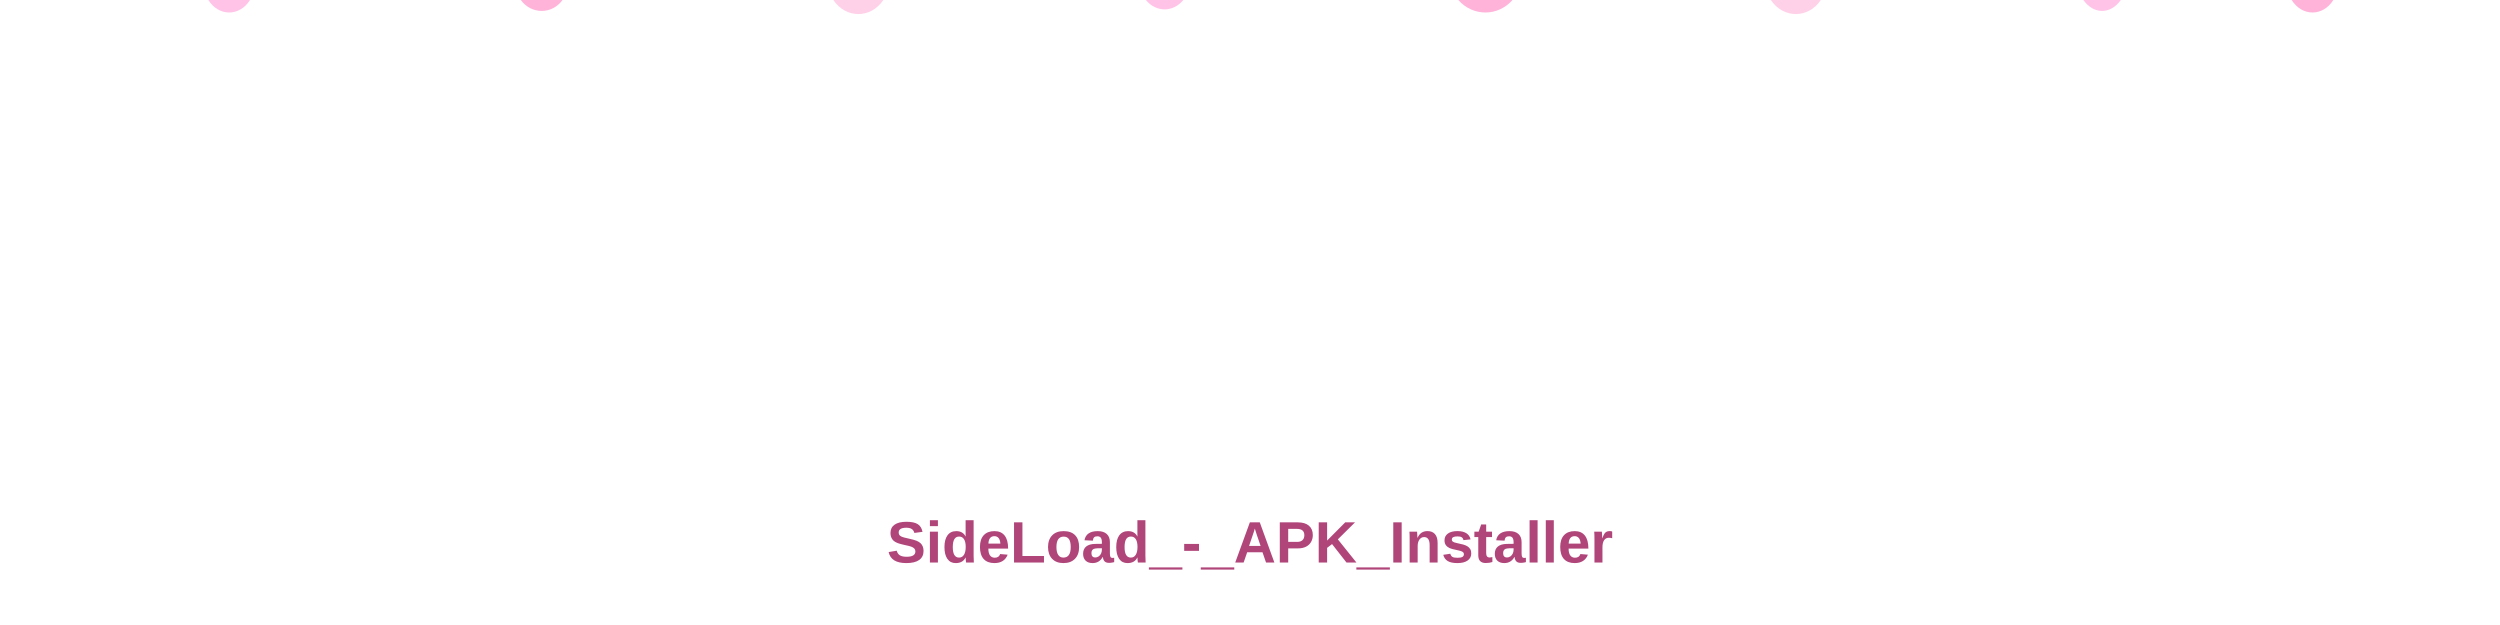
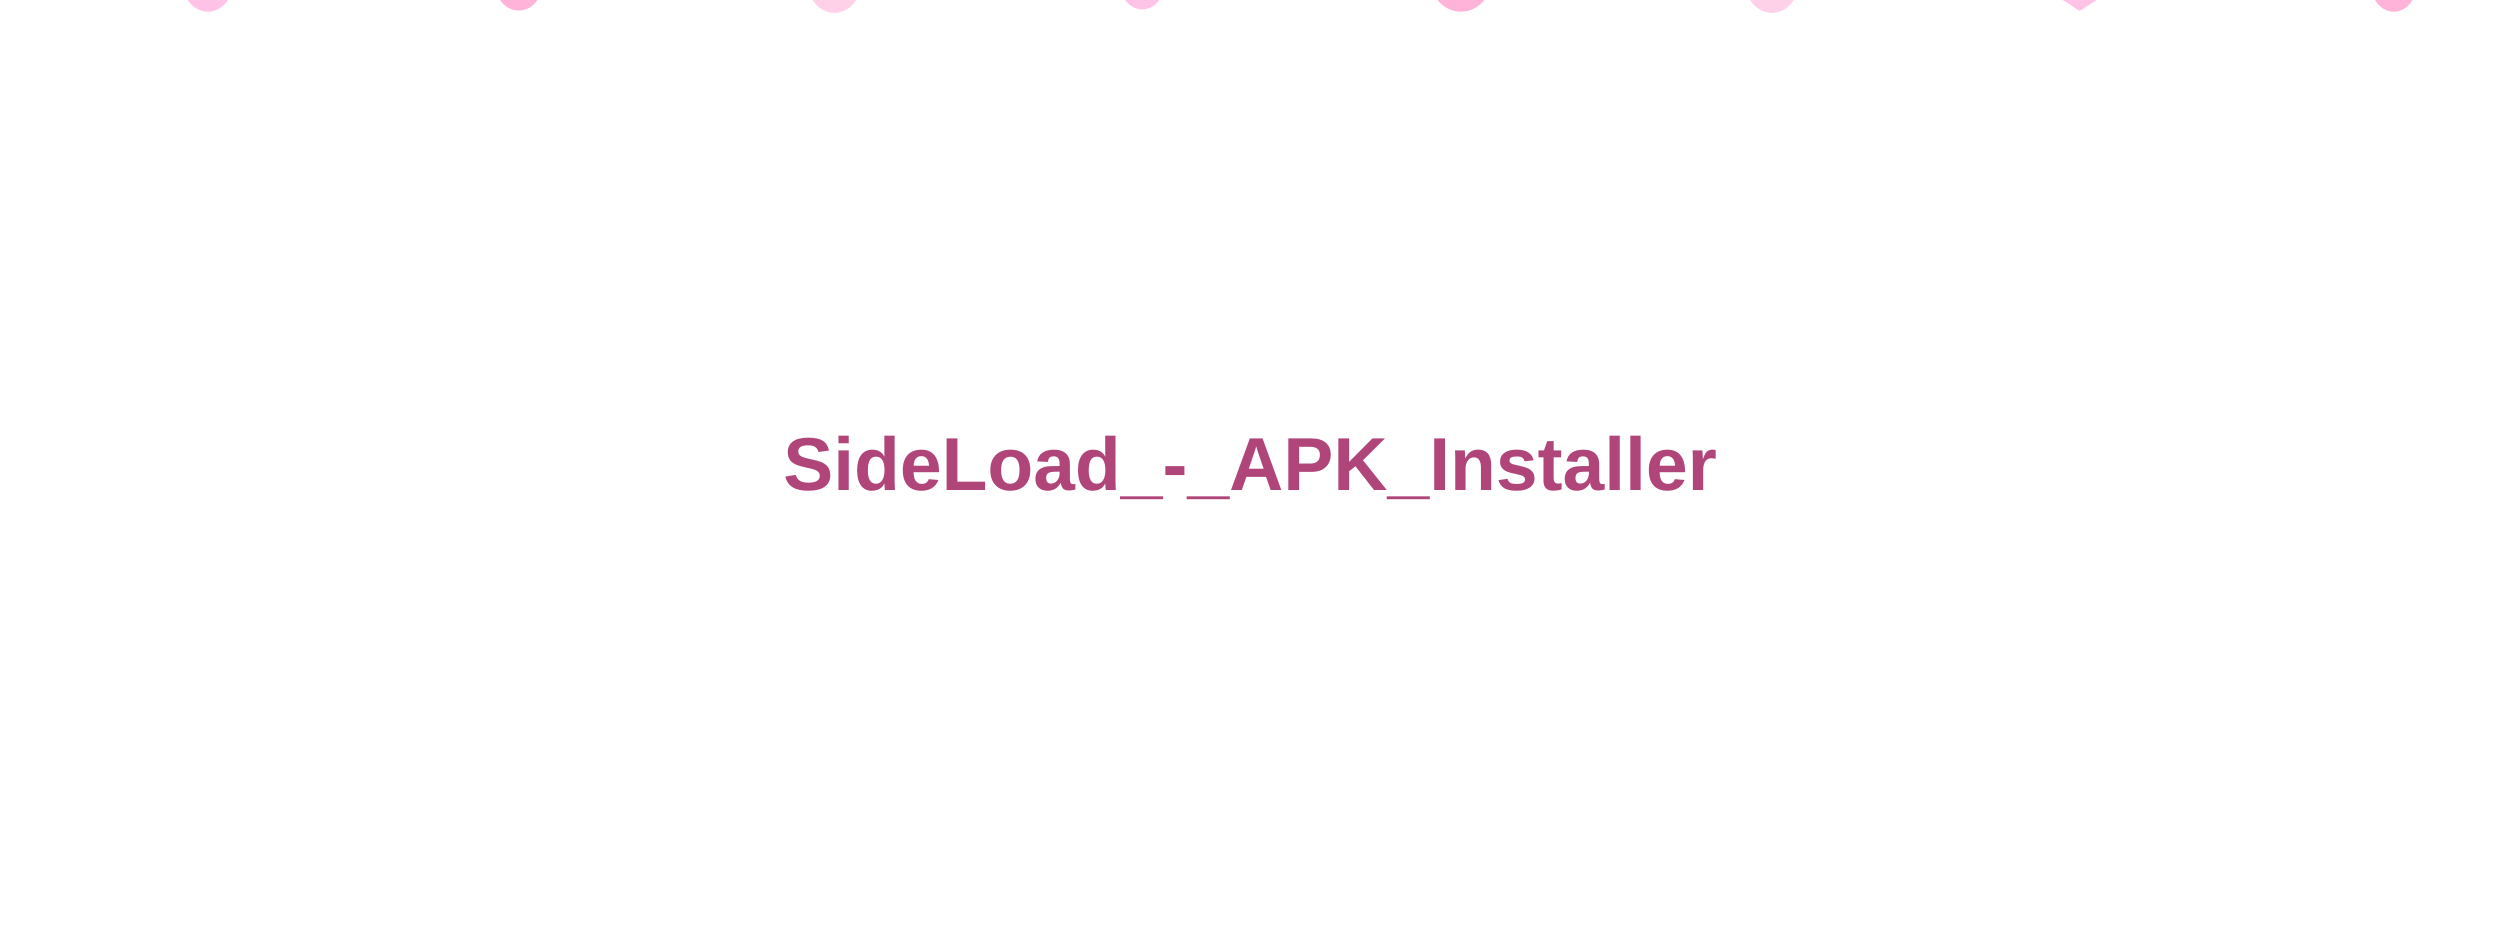
- <svg xmlns="http://www.w3.org/2000/svg" width="100%" height="300" viewBox="0 0 1200 300" preserveAspectRatio="none">
+ <svg xmlns="http://www.w3.org/2000/svg" width="100%" height="600" viewBox="0 0 1600 600" preserveAspectRatio="none">
  <style>
    .petal {
-       transform-origin: center;
      animation: fall linear infinite;
    }
    @keyframes fall {
      0% {
-         transform: translateY(-20px) translateX(0) rotate(0deg);
+         transform: translateY(-20px) translateX(0);
        opacity: 0;
      }
      10% {
        opacity: 1;
      }
      90% {
        opacity: 1;
      }
      100% {
-         transform: translateY(320px) translateX(40px) rotate(360deg);
+         transform: translateY(620px) translateX(30px);
        opacity: 0;
      }
    }
    @keyframes sway {
      0%, 100% { transform: translateX(0); }
-       50% { transform: translateX(15px); }
+       50% { transform: translateX(20px); }
    }
    .sway {
      animation: sway 3s ease-in-out infinite;
    }
+     @media (prefers-reduced-motion: reduce) {
+       .petal, .sway { animation: none; }
+     }
  </style>
-   <g class="petal" style="animation-duration: 6s; animation-delay: 0s;">
+   <g class="petal" style="animation-duration: 8s; animation-delay: 0s;">
    <g class="sway">
-       <path d="M100,0 C105,-8 115,-8 120,0 C115,8 105,8 100,0 Z" fill="#FFC3E7" />
+       <path d="M120,0 C127,-10 139,-10 146,0 C139,10 127,10 120,0 Z" fill="#FFC3E7" />
    </g>
  </g>
-   <g class="petal" style="animation-duration: 8s; animation-delay: 1s;">
+   <g class="petal" style="animation-duration: 10s; animation-delay: 1.2s;">
    <g class="sway">
-       <path d="M250,0 C255,-7 265,-7 270,0 C265,7 255,7 250,0 Z" fill="#FFB3D9" />
+       <path d="M320,0 C326,-9 338,-9 344,0 C338,9 326,9 320,0 Z" fill="#FFB3D9" />
    </g>
  </g>
-   <g class="petal" style="animation-duration: 7s; animation-delay: 2s;">
+   <g class="petal" style="animation-duration: 9s; animation-delay: 2.4s;">
    <g class="sway">
-       <path d="M400,0 C406,-9 418,-9 424,0 C418,9 406,9 400,0 Z" fill="#FFD1E8" />
+       <path d="M520,0 C527,-11 541,-11 548,0 C541,11 527,11 520,0 Z" fill="#FFD1E8" />
    </g>
  </g>
-   <g class="petal" style="animation-duration: 9s; animation-delay: 0.5s;">
+   <g class="petal" style="animation-duration: 11s; animation-delay: 0.6s;">
    <g class="sway">
-       <path d="M550,0 C555,-6 563,-6 568,0 C563,6 555,6 550,0 Z" fill="#FFC3E7" />
+       <path d="M720,0 C726,-8 736,-8 742,0 C736,8 726,8 720,0 Z" fill="#FFC3E7" />
    </g>
  </g>
-   <g class="petal" style="animation-duration: 6.5s; animation-delay: 3s;">
+   <g class="petal" style="animation-duration: 8.5s; animation-delay: 3s;">
    <g class="sway">
-       <path d="M700,0 C707,-8 719,-8 726,0 C719,8 707,8 700,0 Z" fill="#FFB3D9" />
+       <path d="M920,0 C928,-10 942,-10 950,0 C942,10 928,10 920,0 Z" fill="#FFB3D9" />
    </g>
  </g>
-   <g class="petal" style="animation-duration: 7.5s; animation-delay: 1.5s;">
+   <g class="petal" style="animation-duration: 9.5s; animation-delay: 1.8s;">
    <g class="sway">
-       <path d="M850,0 C856,-9 868,-9 874,0 C868,9 856,9 850,0 Z" fill="#FFD1E8" />
+       <path d="M1120,0 C1127,-11 1141,-11 1148,0 C1141,11 1127,11 1120,0 Z" fill="#FFD1E8" />
    </g>
  </g>
-   <g class="petal" style="animation-duration: 8.5s; animation-delay: 2.5s;">
+   <g class="petal" style="animation-duration: 10.5s; animation-delay: 2.7s;">
    <g class="sway">
-       <path d="M1000,0 C1005,-7 1013,-7 1018,0 C1013,7 1005,7 1000,0 Z" fill="#FFC3E7" />
+       <path d="M1320,0 C1326,-9 1336,-9 1342,0 C1326,9 1336,9 1320,0 Z" fill="#FFC3E7" />
    </g>
  </g>
-   <g class="petal" style="animation-duration: 6s; animation-delay: 4s;">
+   <g class="petal" style="animation-duration: 8s; animation-delay: 4.2s;">
    <g class="sway">
-       <path d="M1100,0 C1105,-8 1115,-8 1120,0 C1115,8 1105,8 1100,0 Z" fill="#FFB3D9" />
+       <path d="M1520,0 C1526,-10 1538,-10 1544,0 C1538,10 1526,10 1520,0 Z" fill="#FFB3D9" />
    </g>
  </g>
-   <text x="600" y="270" text-anchor="middle" font-family="Segoe UI, Arial, sans-serif" font-size="28" font-weight="600" fill="#B0457A">SideLoad_-_APK_Installer</text>
+   <text x="800" y="300" text-anchor="middle" dominant-baseline="middle" font-family="Segoe UI, Arial, sans-serif" font-size="48" font-weight="600" fill="#B0457A">SideLoad_-_APK_Installer</text>
</svg>
